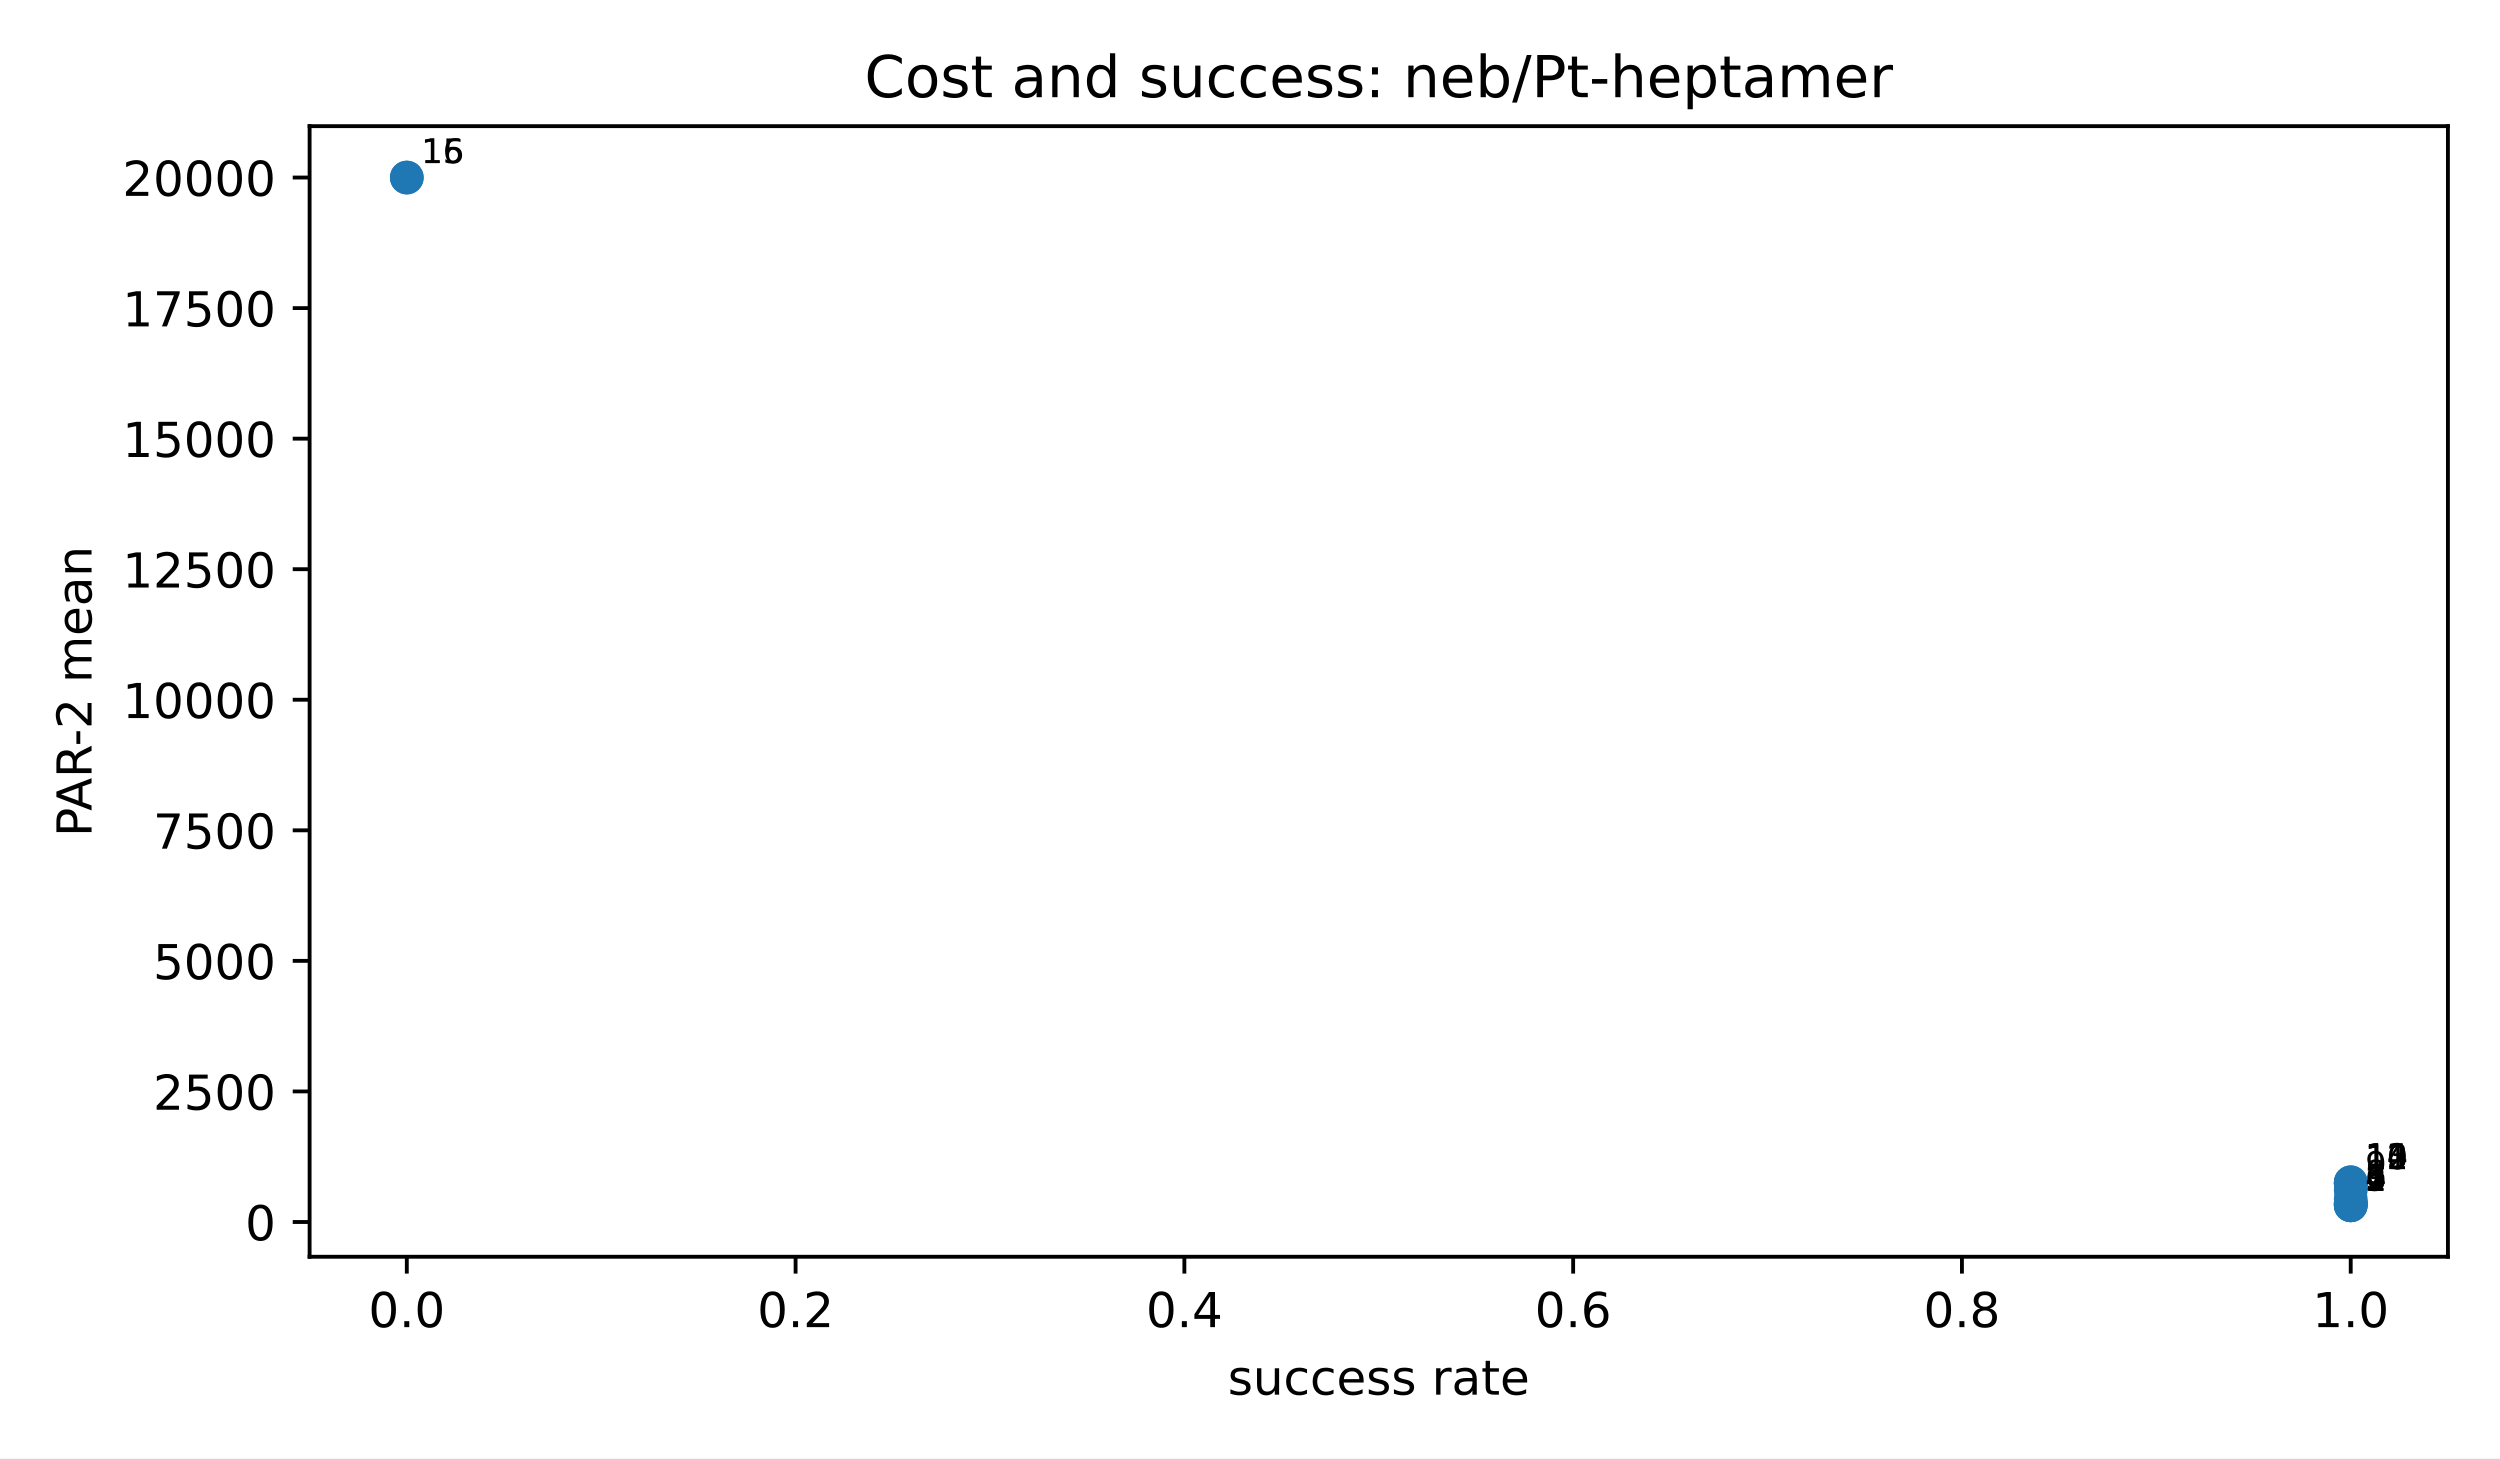
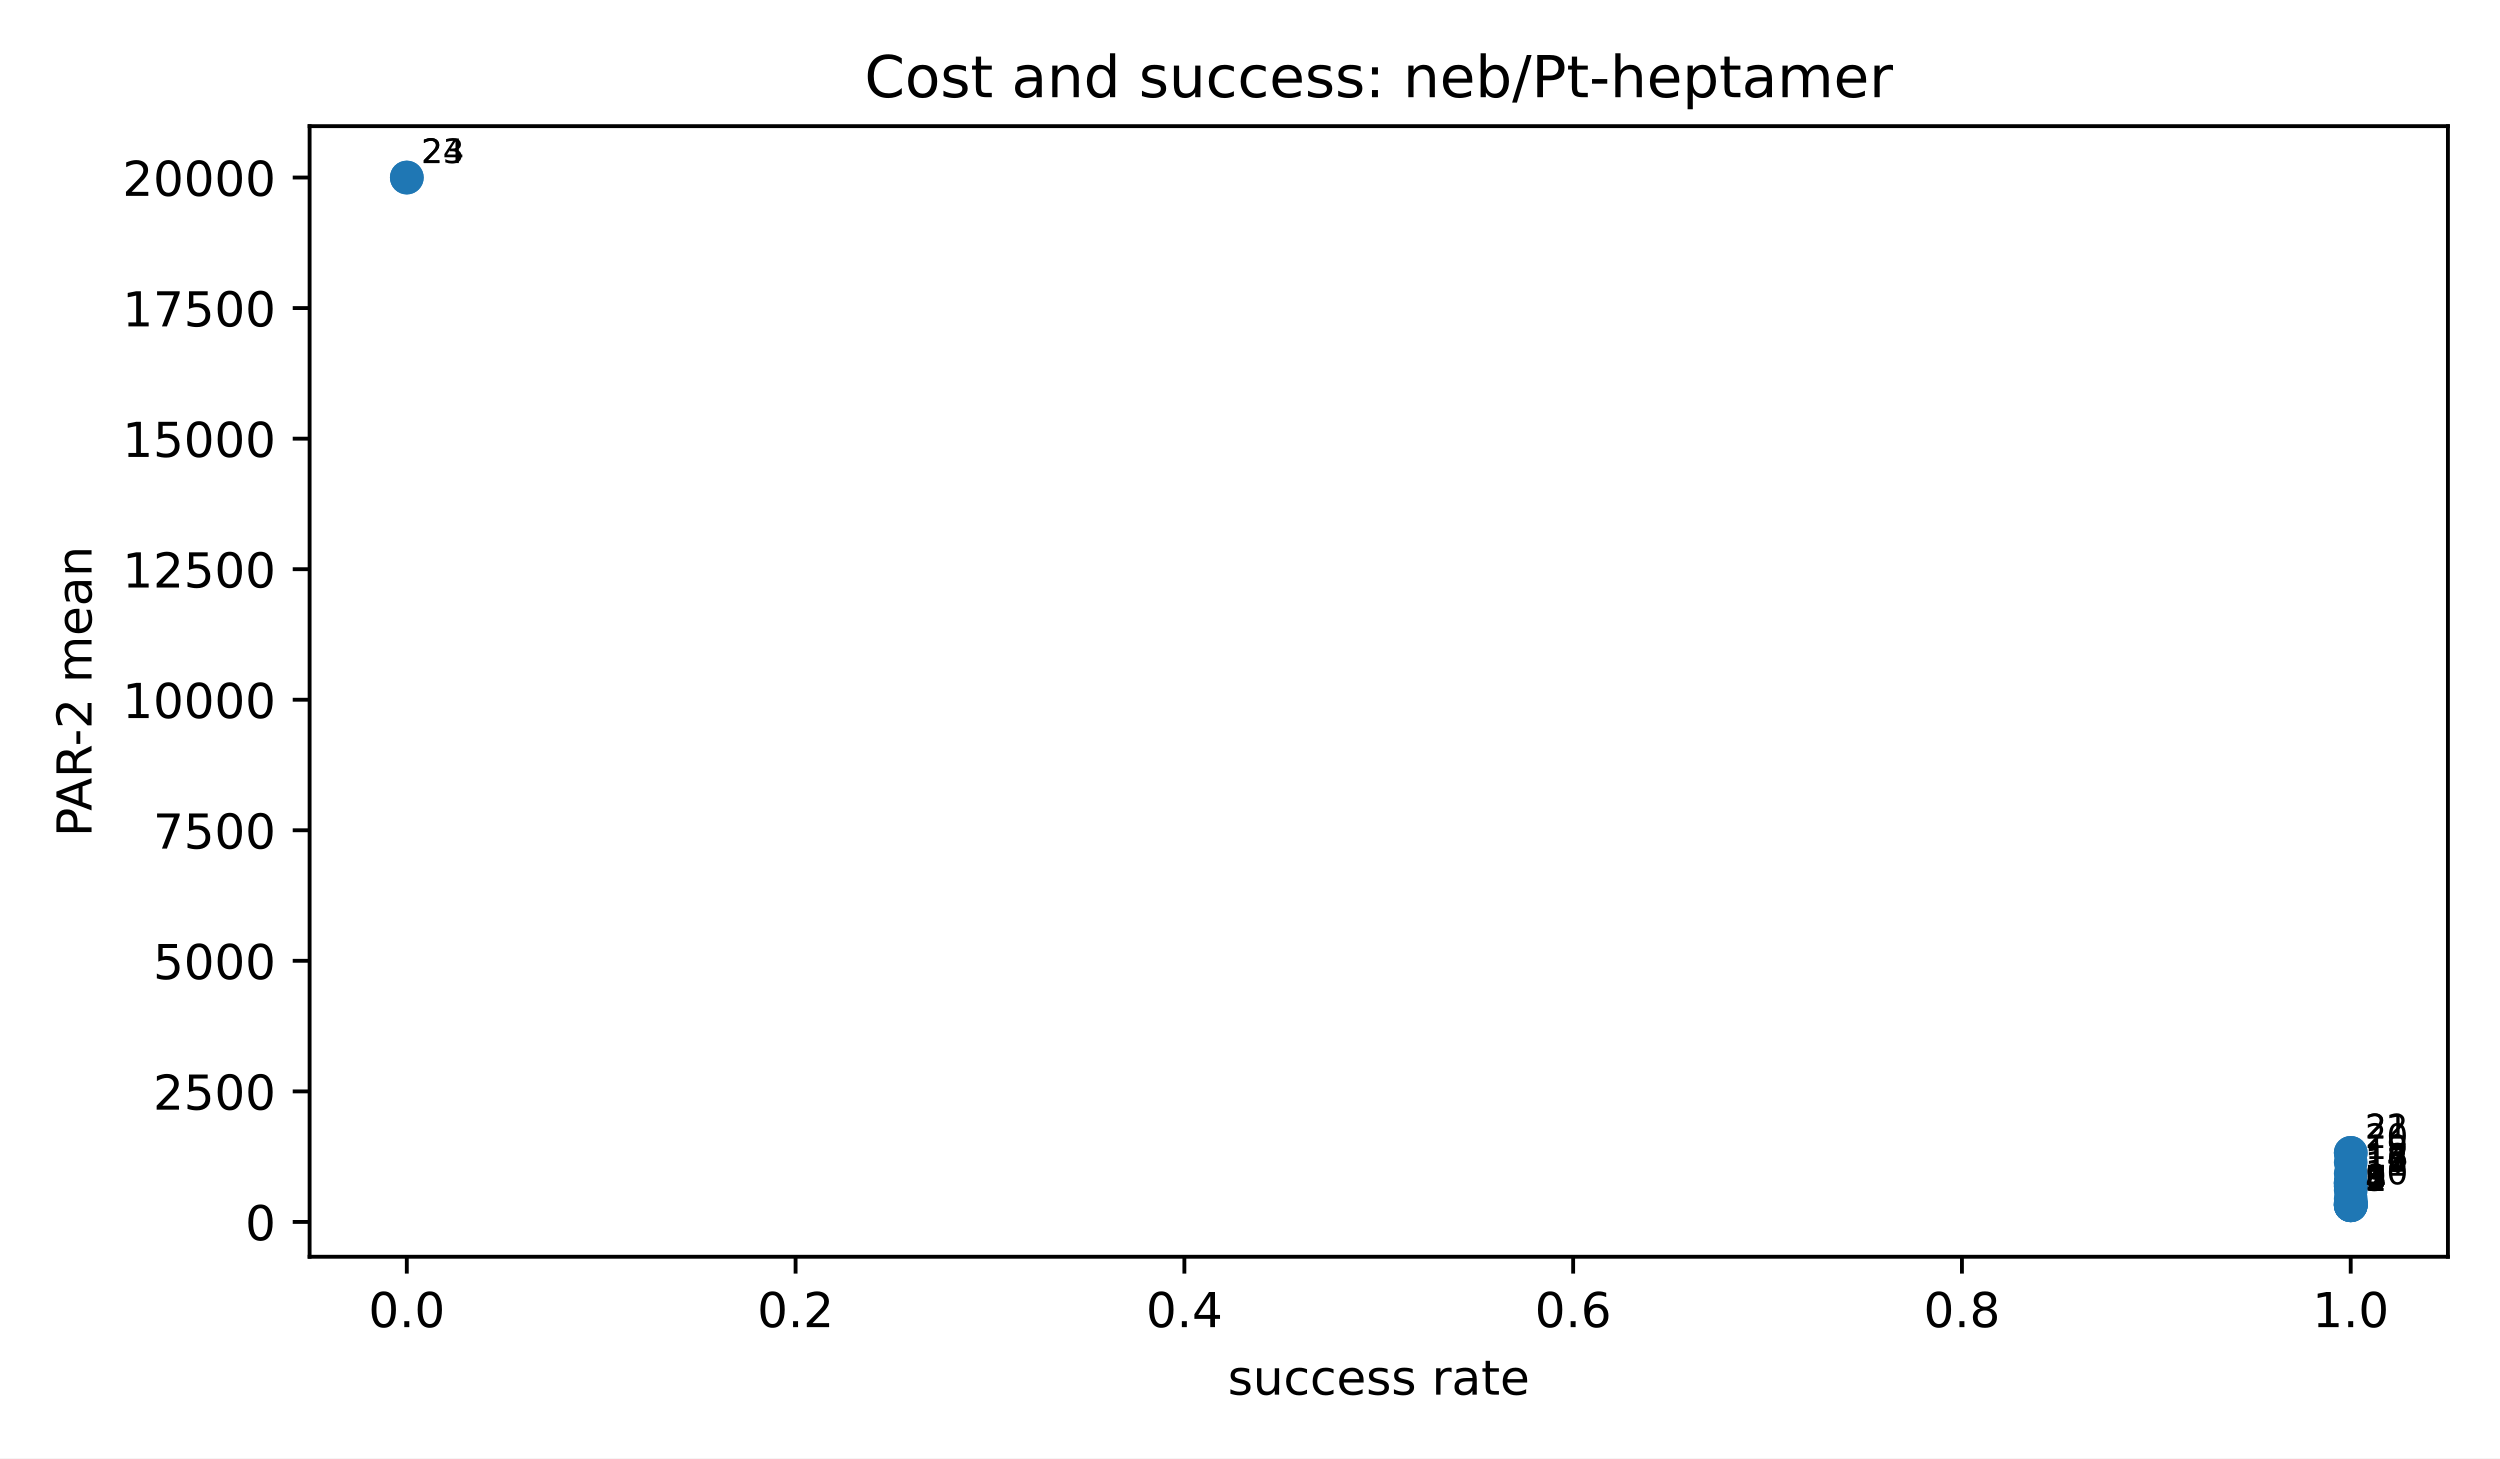
<svg xmlns="http://www.w3.org/2000/svg" xmlns:xlink="http://www.w3.org/1999/xlink" width="518.4pt" height="302.4pt" viewBox="0 0 518.4 302.4" version="1.1">
  <defs>
    <style type="text/css">*{stroke-linejoin: round; stroke-linecap: butt}</style>
  </defs>
  <g id="figure_1">
    <g id="patch_1">
      <path d="M 0 302.4  L 518.4 302.4  L 518.4 0  L 0 0  z " style="fill: #ffffff" />
    </g>
    <g id="axes_1">
      <g id="patch_2">
        <path d="M 64.2 260.6  L 507.6 260.6  L 507.6 26.16  L 64.2 26.16  z " style="fill: #ffffff" />
      </g>
      <g id="PathCollection_1">
        <defs>
          <path id="mb7c84e1192" d="M 0 3  C 0.796 3 1.559 2.684 2.121 2.121  C 2.684 1.559 3 0.796 3 0  C 3 -0.796 2.684 -1.559 2.121 -2.121  C 1.559 -2.684 0.796 -3 0 -3  C -0.796 -3 -1.559 -2.684 -2.121 -2.121  C -2.684 -1.559 -3 -0.796 -3 0  C -3 0.796 -2.684 1.559 -2.121 2.121  C -1.559 2.684 -0.796 3 0 3  z " style="stroke: #1f77b4" />
        </defs>
        <g clip-path="url(#p3300185fd4)">
          <use xlink:href="#mb7c84e1192" x="487.445" y="249.944" style="fill: #1f77b4; stroke: #1f77b4" />
-           <use xlink:href="#mb7c84e1192" x="487.445" y="249.937" style="fill: #1f77b4; stroke: #1f77b4" />
          <use xlink:href="#mb7c84e1192" x="487.445" y="249.93" style="fill: #1f77b4; stroke: #1f77b4" />
-           <use xlink:href="#mb7c84e1192" x="487.445" y="249.744" style="fill: #1f77b4; stroke: #1f77b4" />
-           <use xlink:href="#mb7c84e1192" x="487.445" y="249.649" style="fill: #1f77b4; stroke: #1f77b4" />
-           <use xlink:href="#mb7c84e1192" x="487.445" y="249.522" style="fill: #1f77b4; stroke: #1f77b4" />
-           <use xlink:href="#mb7c84e1192" x="487.445" y="249.377" style="fill: #1f77b4; stroke: #1f77b4" />
-           <use xlink:href="#mb7c84e1192" x="487.445" y="248.598" style="fill: #1f77b4; stroke: #1f77b4" />
-           <use xlink:href="#mb7c84e1192" x="487.445" y="246.818" style="fill: #1f77b4; stroke: #1f77b4" />
-           <use xlink:href="#mb7c84e1192" x="487.445" y="245.459" style="fill: #1f77b4; stroke: #1f77b4" />
-           <use xlink:href="#mb7c84e1192" x="487.445" y="245.426" style="fill: #1f77b4; stroke: #1f77b4" />
-           <use xlink:href="#mb7c84e1192" x="487.445" y="245.412" style="fill: #1f77b4; stroke: #1f77b4" />
-           <use xlink:href="#mb7c84e1192" x="487.445" y="245.164" style="fill: #1f77b4; stroke: #1f77b4" />
-           <use xlink:href="#mb7c84e1192" x="487.445" y="245.152" style="fill: #1f77b4; stroke: #1f77b4" />
+           <use xlink:href="#mb7c84e1192" x="487.445" y="249.924" style="fill: #1f77b4; stroke: #1f77b4" />
+           <use xlink:href="#mb7c84e1192" x="487.445" y="249.917" style="fill: #1f77b4; stroke: #1f77b4" />
+           <use xlink:href="#mb7c84e1192" x="487.445" y="249.764" style="fill: #1f77b4; stroke: #1f77b4" />
+           <use xlink:href="#mb7c84e1192" x="487.445" y="249.73" style="fill: #1f77b4; stroke: #1f77b4" />
+           <use xlink:href="#mb7c84e1192" x="487.445" y="249.635" style="fill: #1f77b4; stroke: #1f77b4" />
+           <use xlink:href="#mb7c84e1192" x="487.445" y="249.509" style="fill: #1f77b4; stroke: #1f77b4" />
+           <use xlink:href="#mb7c84e1192" x="487.445" y="249.364" style="fill: #1f77b4; stroke: #1f77b4" />
+           <use xlink:href="#mb7c84e1192" x="487.445" y="248.584" style="fill: #1f77b4; stroke: #1f77b4" />
+           <use xlink:href="#mb7c84e1192" x="487.445" y="246.805" style="fill: #1f77b4; stroke: #1f77b4" />
+           <use xlink:href="#mb7c84e1192" x="487.445" y="245.966" style="fill: #1f77b4; stroke: #1f77b4" />
+           <use xlink:href="#mb7c84e1192" x="487.445" y="245.966" style="fill: #1f77b4; stroke: #1f77b4" />
+           <use xlink:href="#mb7c84e1192" x="487.445" y="245.446" style="fill: #1f77b4; stroke: #1f77b4" />
+           <use xlink:href="#mb7c84e1192" x="487.445" y="245.413" style="fill: #1f77b4; stroke: #1f77b4" />
+           <use xlink:href="#mb7c84e1192" x="487.445" y="245.399" style="fill: #1f77b4; stroke: #1f77b4" />
+           <use xlink:href="#mb7c84e1192" x="487.445" y="245.151" style="fill: #1f77b4; stroke: #1f77b4" />
+           <use xlink:href="#mb7c84e1192" x="487.445" y="245.139" style="fill: #1f77b4; stroke: #1f77b4" />
+           <use xlink:href="#mb7c84e1192" x="487.445" y="243.327" style="fill: #1f77b4; stroke: #1f77b4" />
+           <use xlink:href="#mb7c84e1192" x="487.445" y="241.048" style="fill: #1f77b4; stroke: #1f77b4" />
+           <use xlink:href="#mb7c84e1192" x="487.445" y="239.056" style="fill: #1f77b4; stroke: #1f77b4" />
+           <use xlink:href="#mb7c84e1192" x="487.445" y="239.056" style="fill: #1f77b4; stroke: #1f77b4" />
          <use xlink:href="#mb7c84e1192" x="84.355" y="36.816" style="fill: #1f77b4; stroke: #1f77b4" />
          <use xlink:href="#mb7c84e1192" x="84.355" y="36.816" style="fill: #1f77b4; stroke: #1f77b4" />
        </g>
      </g>
      <g id="matplotlib.axis_1">
        <g id="xtick_1">
          <g id="line2d_1">
            <defs>
              <path id="m8ea4d47d77" d="M 0 0  L 0 3.5  " style="stroke: #000000; stroke-width: 0.8" />
            </defs>
            <g>
              <use xlink:href="#m8ea4d47d77" x="84.355" y="260.6" style="stroke: #000000; stroke-width: 0.8" />
            </g>
          </g>
          <g id="text_1">
            <g transform="translate(76.40298 275.1977) scale(0.1 -0.1)">
              <defs>
                <path id="DejaVuSans-13" d="M 2034 4250  Q 1547 4250 1301 3770  Q 1056 3291 1056 2328  Q 1056 1369 1301 889  Q 1547 409 2034 409  Q 2525 409 2770 889  Q 3016 1369 3016 2328  Q 3016 3291 2770 3770  Q 2525 4250 2034 4250  z M 2034 4750  Q 2819 4750 3233 4129  Q 3647 3509 3647 2328  Q 3647 1150 3233 529  Q 2819 -91 2034 -91  Q 1250 -91 836 529  Q 422 1150 422 2328  Q 422 3509 836 4129  Q 1250 4750 2034 4750  z " transform="scale(0.015625)" />
                <path id="DejaVuSans-11" d="M 684 794  L 1344 794  L 1344 0  L 684 0  L 684 794  z " transform="scale(0.015625)" />
              </defs>
              <use xlink:href="#DejaVuSans-13" />
              <use xlink:href="#DejaVuSans-11" transform="translate(63.625 0)" />
              <use xlink:href="#DejaVuSans-13" transform="translate(95.40625 0)" />
            </g>
          </g>
        </g>
        <g id="xtick_2">
          <g id="line2d_2">
            <g>
              <use xlink:href="#m8ea4d47d77" x="164.973" y="260.6" style="stroke: #000000; stroke-width: 0.8" />
            </g>
          </g>
          <g id="text_2">
            <g transform="translate(157.0212 275.1977) scale(0.1 -0.1)">
              <defs>
                <path id="DejaVuSans-15" d="M 1228 531  L 3431 531  L 3431 0  L 469 0  L 469 531  Q 828 903 1448 1529  Q 2069 2156 2228 2338  Q 2531 2678 2651 2914  Q 2772 3150 2772 3378  Q 2772 3750 2511 3984  Q 2250 4219 1831 4219  Q 1534 4219 1204 4116  Q 875 4013 500 3803  L 500 4441  Q 881 4594 1212 4672  Q 1544 4750 1819 4750  Q 2544 4750 2975 4387  Q 3406 4025 3406 3419  Q 3406 3131 3298 2873  Q 3191 2616 2906 2266  Q 2828 2175 2409 1742  Q 1991 1309 1228 531  z " transform="scale(0.015625)" />
              </defs>
              <use xlink:href="#DejaVuSans-13" />
              <use xlink:href="#DejaVuSans-11" transform="translate(63.625 0)" />
              <use xlink:href="#DejaVuSans-15" transform="translate(95.40625 0)" />
            </g>
          </g>
        </g>
        <g id="xtick_3">
          <g id="line2d_3">
            <g>
              <use xlink:href="#m8ea4d47d77" x="245.591" y="260.6" style="stroke: #000000; stroke-width: 0.8" />
            </g>
          </g>
          <g id="text_3">
            <g transform="translate(237.6393 275.1977) scale(0.1 -0.1)">
              <defs>
                <path id="DejaVuSans-17" d="M 2419 4116  L 825 1625  L 2419 1625  L 2419 4116  z M 2253 4666  L 3047 4666  L 3047 1625  L 3713 1625  L 3713 1100  L 3047 1100  L 3047 0  L 2419 0  L 2419 1100  L 313 1100  L 313 1709  L 2253 4666  z " transform="scale(0.015625)" />
              </defs>
              <use xlink:href="#DejaVuSans-13" />
              <use xlink:href="#DejaVuSans-11" transform="translate(63.625 0)" />
              <use xlink:href="#DejaVuSans-17" transform="translate(95.40625 0)" />
            </g>
          </g>
        </g>
        <g id="xtick_4">
          <g id="line2d_4">
            <g>
              <use xlink:href="#m8ea4d47d77" x="326.209" y="260.6" style="stroke: #000000; stroke-width: 0.8" />
            </g>
          </g>
          <g id="text_4">
            <g transform="translate(318.2575 275.1977) scale(0.1 -0.1)">
              <defs>
                <path id="DejaVuSans-19" d="M 2113 2584  Q 1688 2584 1439 2293  Q 1191 2003 1191 1497  Q 1191 994 1439 701  Q 1688 409 2113 409  Q 2538 409 2786 701  Q 3034 994 3034 1497  Q 3034 2003 2786 2293  Q 2538 2584 2113 2584  z M 3366 4563  L 3366 3988  Q 3128 4100 2886 4159  Q 2644 4219 2406 4219  Q 1781 4219 1451 3797  Q 1122 3375 1075 2522  Q 1259 2794 1537 2939  Q 1816 3084 2150 3084  Q 2853 3084 3261 2657  Q 3669 2231 3669 1497  Q 3669 778 3244 343  Q 2819 -91 2113 -91  Q 1303 -91 875 529  Q 447 1150 447 2328  Q 447 3434 972 4092  Q 1497 4750 2381 4750  Q 2619 4750 2861 4703  Q 3103 4656 3366 4563  z " transform="scale(0.015625)" />
              </defs>
              <use xlink:href="#DejaVuSans-13" />
              <use xlink:href="#DejaVuSans-11" transform="translate(63.625 0)" />
              <use xlink:href="#DejaVuSans-19" transform="translate(95.40625 0)" />
            </g>
          </g>
        </g>
        <g id="xtick_5">
          <g id="line2d_5">
            <g>
              <use xlink:href="#m8ea4d47d77" x="406.827" y="260.6" style="stroke: #000000; stroke-width: 0.8" />
            </g>
          </g>
          <g id="text_5">
            <g transform="translate(398.8757 275.1977) scale(0.1 -0.1)">
              <defs>
                <path id="DejaVuSans-1b" d="M 2034 2216  Q 1584 2216 1326 1975  Q 1069 1734 1069 1313  Q 1069 891 1326 650  Q 1584 409 2034 409  Q 2484 409 2743 651  Q 3003 894 3003 1313  Q 3003 1734 2745 1975  Q 2488 2216 2034 2216  z M 1403 2484  Q 997 2584 770 2862  Q 544 3141 544 3541  Q 544 4100 942 4425  Q 1341 4750 2034 4750  Q 2731 4750 3128 4425  Q 3525 4100 3525 3541  Q 3525 3141 3298 2862  Q 3072 2584 2669 2484  Q 3125 2378 3379 2068  Q 3634 1759 3634 1313  Q 3634 634 3220 271  Q 2806 -91 2034 -91  Q 1263 -91 848 271  Q 434 634 434 1313  Q 434 1759 690 2068  Q 947 2378 1403 2484  z M 1172 3481  Q 1172 3119 1398 2916  Q 1625 2713 2034 2713  Q 2441 2713 2670 2916  Q 2900 3119 2900 3481  Q 2900 3844 2670 4047  Q 2441 4250 2034 4250  Q 1625 4250 1398 4047  Q 1172 3844 1172 3481  z " transform="scale(0.015625)" />
              </defs>
              <use xlink:href="#DejaVuSans-13" />
              <use xlink:href="#DejaVuSans-11" transform="translate(63.625 0)" />
              <use xlink:href="#DejaVuSans-1b" transform="translate(95.40625 0)" />
            </g>
          </g>
        </g>
        <g id="xtick_6">
          <g id="line2d_6">
            <g>
              <use xlink:href="#m8ea4d47d77" x="487.445" y="260.6" style="stroke: #000000; stroke-width: 0.8" />
            </g>
          </g>
          <g id="text_6">
            <g transform="translate(479.4939 275.1977) scale(0.1 -0.1)">
              <defs>
                <path id="DejaVuSans-14" d="M 794 531  L 1825 531  L 1825 4091  L 703 3866  L 703 4441  L 1819 4666  L 2450 4666  L 2450 531  L 3481 531  L 3481 0  L 794 0  L 794 531  z " transform="scale(0.015625)" />
              </defs>
              <use xlink:href="#DejaVuSans-14" />
              <use xlink:href="#DejaVuSans-11" transform="translate(63.625 0)" />
              <use xlink:href="#DejaVuSans-13" transform="translate(95.40625 0)" />
            </g>
          </g>
        </g>
        <g id="text_7">
          <g transform="translate(254.5969 289.1977) scale(0.1 -0.1)">
            <defs>
              <path id="DejaVuSans-56" d="M 2834 3397  L 2834 2853  Q 2591 2978 2328 3040  Q 2066 3103 1784 3103  Q 1356 3103 1142 2972  Q 928 2841 928 2578  Q 928 2378 1081 2264  Q 1234 2150 1697 2047  L 1894 2003  Q 2506 1872 2764 1633  Q 3022 1394 3022 966  Q 3022 478 2636 193  Q 2250 -91 1575 -91  Q 1294 -91 989 -36  Q 684 19 347 128  L 347 722  Q 666 556 975 473  Q 1284 391 1588 391  Q 1994 391 2212 530  Q 2431 669 2431 922  Q 2431 1156 2273 1281  Q 2116 1406 1581 1522  L 1381 1569  Q 847 1681 609 1914  Q 372 2147 372 2553  Q 372 3047 722 3315  Q 1072 3584 1716 3584  Q 2034 3584 2315 3537  Q 2597 3491 2834 3397  z " transform="scale(0.015625)" />
              <path id="DejaVuSans-58" d="M 544 1381  L 544 3500  L 1119 3500  L 1119 1403  Q 1119 906 1312 657  Q 1506 409 1894 409  Q 2359 409 2629 706  Q 2900 1003 2900 1516  L 2900 3500  L 3475 3500  L 3475 0  L 2900 0  L 2900 538  Q 2691 219 2414 64  Q 2138 -91 1772 -91  Q 1169 -91 856 284  Q 544 659 544 1381  z M 1991 3584  L 1991 3584  z " transform="scale(0.015625)" />
              <path id="DejaVuSans-46" d="M 3122 3366  L 3122 2828  Q 2878 2963 2633 3030  Q 2388 3097 2138 3097  Q 1578 3097 1268 2742  Q 959 2388 959 1747  Q 959 1106 1268 751  Q 1578 397 2138 397  Q 2388 397 2633 464  Q 2878 531 3122 666  L 3122 134  Q 2881 22 2623 -34  Q 2366 -91 2075 -91  Q 1284 -91 818 406  Q 353 903 353 1747  Q 353 2603 823 3093  Q 1294 3584 2113 3584  Q 2378 3584 2631 3529  Q 2884 3475 3122 3366  z " transform="scale(0.015625)" />
              <path id="DejaVuSans-48" d="M 3597 1894  L 3597 1613  L 953 1613  Q 991 1019 1311 708  Q 1631 397 2203 397  Q 2534 397 2845 478  Q 3156 559 3463 722  L 3463 178  Q 3153 47 2828 -22  Q 2503 -91 2169 -91  Q 1331 -91 842 396  Q 353 884 353 1716  Q 353 2575 817 3079  Q 1281 3584 2069 3584  Q 2775 3584 3186 3129  Q 3597 2675 3597 1894  z M 3022 2063  Q 3016 2534 2758 2815  Q 2500 3097 2075 3097  Q 1594 3097 1305 2825  Q 1016 2553 972 2059  L 3022 2063  z " transform="scale(0.015625)" />
              <path id="DejaVuSans-3" transform="scale(0.015625)" />
              <path id="DejaVuSans-55" d="M 2631 2963  Q 2534 3019 2420 3045  Q 2306 3072 2169 3072  Q 1681 3072 1420 2755  Q 1159 2438 1159 1844  L 1159 0  L 581 0  L 581 3500  L 1159 3500  L 1159 2956  Q 1341 3275 1631 3429  Q 1922 3584 2338 3584  Q 2397 3584 2469 3576  Q 2541 3569 2628 3553  L 2631 2963  z " transform="scale(0.015625)" />
              <path id="DejaVuSans-44" d="M 2194 1759  Q 1497 1759 1228 1600  Q 959 1441 959 1056  Q 959 750 1161 570  Q 1363 391 1709 391  Q 2188 391 2477 730  Q 2766 1069 2766 1631  L 2766 1759  L 2194 1759  z M 3341 1997  L 3341 0  L 2766 0  L 2766 531  Q 2569 213 2275 61  Q 1981 -91 1556 -91  Q 1019 -91 701 211  Q 384 513 384 1019  Q 384 1609 779 1909  Q 1175 2209 1959 2209  L 2766 2209  L 2766 2266  Q 2766 2663 2505 2880  Q 2244 3097 1772 3097  Q 1472 3097 1187 3025  Q 903 2953 641 2809  L 641 3341  Q 956 3463 1253 3523  Q 1550 3584 1831 3584  Q 2591 3584 2966 3190  Q 3341 2797 3341 1997  z " transform="scale(0.015625)" />
              <path id="DejaVuSans-57" d="M 1172 4494  L 1172 3500  L 2356 3500  L 2356 3053  L 1172 3053  L 1172 1153  Q 1172 725 1289 603  Q 1406 481 1766 481  L 2356 481  L 2356 0  L 1766 0  Q 1100 0 847 248  Q 594 497 594 1153  L 594 3053  L 172 3053  L 172 3500  L 594 3500  L 594 4494  L 1172 4494  z " transform="scale(0.015625)" />
            </defs>
            <use xlink:href="#DejaVuSans-56" />
            <use xlink:href="#DejaVuSans-58" transform="translate(52.09375 0)" />
            <use xlink:href="#DejaVuSans-46" transform="translate(115.4688 0)" />
            <use xlink:href="#DejaVuSans-46" transform="translate(170.4531 0)" />
            <use xlink:href="#DejaVuSans-48" transform="translate(225.4375 0)" />
            <use xlink:href="#DejaVuSans-56" transform="translate(286.9688 0)" />
            <use xlink:href="#DejaVuSans-56" transform="translate(339.0625 0)" />
            <use xlink:href="#DejaVuSans-3" transform="translate(391.1562 0)" />
            <use xlink:href="#DejaVuSans-55" transform="translate(422.9375 0)" />
            <use xlink:href="#DejaVuSans-44" transform="translate(464.0469 0)" />
            <use xlink:href="#DejaVuSans-57" transform="translate(525.3281 0)" />
            <use xlink:href="#DejaVuSans-48" transform="translate(564.5312 0)" />
          </g>
        </g>
      </g>
      <g id="matplotlib.axis_2">
        <g id="ytick_1">
          <g id="line2d_7">
            <defs>
              <path id="md659df78fa" d="M 0 0  L -3.5 0  " style="stroke: #000000; stroke-width: 0.8" />
            </defs>
            <g>
-               <use xlink:href="#md659df78fa" x="64.2" y="253.39" style="stroke: #000000; stroke-width: 0.8" />
+               <use xlink:href="#md659df78fa" x="64.2" y="253.377" style="stroke: #000000; stroke-width: 0.8" />
            </g>
          </g>
          <g id="text_8">
-             <g transform="translate(50.8375 257.1893) scale(0.1 -0.1)">
+             <g transform="translate(50.8375 257.1758) scale(0.1 -0.1)">
              <use xlink:href="#DejaVuSans-13" />
            </g>
          </g>
        </g>
        <g id="ytick_2">
          <g id="line2d_8">
            <g>
-               <use xlink:href="#md659df78fa" x="64.2" y="226.319" style="stroke: #000000; stroke-width: 0.8" />
+               <use xlink:href="#md659df78fa" x="64.2" y="226.307" style="stroke: #000000; stroke-width: 0.8" />
            </g>
          </g>
          <g id="text_9">
-             <g transform="translate(31.75 230.1176) scale(0.1 -0.1)">
+             <g transform="translate(31.75 230.1057) scale(0.1 -0.1)">
              <defs>
                <path id="DejaVuSans-18" d="M 691 4666  L 3169 4666  L 3169 4134  L 1269 4134  L 1269 2991  Q 1406 3038 1543 3061  Q 1681 3084 1819 3084  Q 2600 3084 3056 2656  Q 3513 2228 3513 1497  Q 3513 744 3044 326  Q 2575 -91 1722 -91  Q 1428 -91 1123 -41  Q 819 9 494 109  L 494 744  Q 775 591 1075 516  Q 1375 441 1709 441  Q 2250 441 2565 725  Q 2881 1009 2881 1497  Q 2881 1984 2565 2268  Q 2250 2553 1709 2553  Q 1456 2553 1204 2497  Q 953 2441 691 2322  L 691 4666  z " transform="scale(0.015625)" />
              </defs>
              <use xlink:href="#DejaVuSans-15" />
              <use xlink:href="#DejaVuSans-18" transform="translate(63.625 0)" />
              <use xlink:href="#DejaVuSans-13" transform="translate(127.25 0)" />
              <use xlink:href="#DejaVuSans-13" transform="translate(190.875 0)" />
            </g>
          </g>
        </g>
        <g id="ytick_3">
          <g id="line2d_9">
            <g>
-               <use xlink:href="#md659df78fa" x="64.2" y="199.247" style="stroke: #000000; stroke-width: 0.8" />
+               <use xlink:href="#md659df78fa" x="64.2" y="199.237" style="stroke: #000000; stroke-width: 0.8" />
            </g>
          </g>
          <g id="text_10">
-             <g transform="translate(31.75 203.0458) scale(0.1 -0.1)">
+             <g transform="translate(31.75 203.0356) scale(0.1 -0.1)">
              <use xlink:href="#DejaVuSans-18" />
              <use xlink:href="#DejaVuSans-13" transform="translate(63.625 0)" />
              <use xlink:href="#DejaVuSans-13" transform="translate(127.25 0)" />
              <use xlink:href="#DejaVuSans-13" transform="translate(190.875 0)" />
            </g>
          </g>
        </g>
        <g id="ytick_4">
          <g id="line2d_10">
            <g>
-               <use xlink:href="#md659df78fa" x="64.2" y="172.175" style="stroke: #000000; stroke-width: 0.8" />
+               <use xlink:href="#md659df78fa" x="64.2" y="172.167" style="stroke: #000000; stroke-width: 0.8" />
            </g>
          </g>
          <g id="text_11">
-             <g transform="translate(31.75 175.974) scale(0.1 -0.1)">
+             <g transform="translate(31.75 175.9656) scale(0.1 -0.1)">
              <defs>
                <path id="DejaVuSans-1a" d="M 525 4666  L 3525 4666  L 3525 4397  L 1831 0  L 1172 0  L 2766 4134  L 525 4134  L 525 4666  z " transform="scale(0.015625)" />
              </defs>
              <use xlink:href="#DejaVuSans-1a" />
              <use xlink:href="#DejaVuSans-18" transform="translate(63.625 0)" />
              <use xlink:href="#DejaVuSans-13" transform="translate(127.25 0)" />
              <use xlink:href="#DejaVuSans-13" transform="translate(190.875 0)" />
            </g>
          </g>
        </g>
        <g id="ytick_5">
          <g id="line2d_11">
            <g>
-               <use xlink:href="#md659df78fa" x="64.2" y="145.103" style="stroke: #000000; stroke-width: 0.8" />
+               <use xlink:href="#md659df78fa" x="64.2" y="145.097" style="stroke: #000000; stroke-width: 0.8" />
            </g>
          </g>
          <g id="text_12">
-             <g transform="translate(25.3875 148.9023) scale(0.1 -0.1)">
+             <g transform="translate(25.3875 148.8955) scale(0.1 -0.1)">
              <use xlink:href="#DejaVuSans-14" />
              <use xlink:href="#DejaVuSans-13" transform="translate(63.625 0)" />
              <use xlink:href="#DejaVuSans-13" transform="translate(127.25 0)" />
              <use xlink:href="#DejaVuSans-13" transform="translate(190.875 0)" />
              <use xlink:href="#DejaVuSans-13" transform="translate(254.5 0)" />
            </g>
          </g>
        </g>
        <g id="ytick_6">
          <g id="line2d_12">
            <g>
-               <use xlink:href="#md659df78fa" x="64.2" y="118.032" style="stroke: #000000; stroke-width: 0.8" />
+               <use xlink:href="#md659df78fa" x="64.2" y="118.027" style="stroke: #000000; stroke-width: 0.8" />
            </g>
          </g>
          <g id="text_13">
-             <g transform="translate(25.3875 121.8305) scale(0.1 -0.1)">
+             <g transform="translate(25.3875 121.8254) scale(0.1 -0.1)">
              <use xlink:href="#DejaVuSans-14" />
              <use xlink:href="#DejaVuSans-15" transform="translate(63.625 0)" />
              <use xlink:href="#DejaVuSans-18" transform="translate(127.25 0)" />
              <use xlink:href="#DejaVuSans-13" transform="translate(190.875 0)" />
              <use xlink:href="#DejaVuSans-13" transform="translate(254.5 0)" />
            </g>
          </g>
        </g>
        <g id="ytick_7">
          <g id="line2d_13">
            <g>
-               <use xlink:href="#md659df78fa" x="64.2" y="90.96" style="stroke: #000000; stroke-width: 0.8" />
+               <use xlink:href="#md659df78fa" x="64.2" y="90.957" style="stroke: #000000; stroke-width: 0.8" />
            </g>
          </g>
          <g id="text_14">
-             <g transform="translate(25.3875 94.75872) scale(0.1 -0.1)">
+             <g transform="translate(25.3875 94.75534) scale(0.1 -0.1)">
              <use xlink:href="#DejaVuSans-14" />
              <use xlink:href="#DejaVuSans-18" transform="translate(63.625 0)" />
              <use xlink:href="#DejaVuSans-13" transform="translate(127.25 0)" />
              <use xlink:href="#DejaVuSans-13" transform="translate(190.875 0)" />
              <use xlink:href="#DejaVuSans-13" transform="translate(254.5 0)" />
            </g>
          </g>
        </g>
        <g id="ytick_8">
          <g id="line2d_14">
            <g>
-               <use xlink:href="#md659df78fa" x="64.2" y="63.888" style="stroke: #000000; stroke-width: 0.8" />
+               <use xlink:href="#md659df78fa" x="64.2" y="63.886" style="stroke: #000000; stroke-width: 0.8" />
            </g>
          </g>
          <g id="text_15">
-             <g transform="translate(25.3875 67.68696) scale(0.1 -0.1)">
+             <g transform="translate(25.3875 67.68527) scale(0.1 -0.1)">
              <use xlink:href="#DejaVuSans-14" />
              <use xlink:href="#DejaVuSans-1a" transform="translate(63.625 0)" />
              <use xlink:href="#DejaVuSans-18" transform="translate(127.25 0)" />
              <use xlink:href="#DejaVuSans-13" transform="translate(190.875 0)" />
              <use xlink:href="#DejaVuSans-13" transform="translate(254.5 0)" />
            </g>
          </g>
        </g>
        <g id="ytick_9">
          <g id="line2d_15">
            <g>
              <use xlink:href="#md659df78fa" x="64.2" y="36.816" style="stroke: #000000; stroke-width: 0.8" />
            </g>
          </g>
          <g id="text_16">
            <g transform="translate(25.3875 40.61519) scale(0.1 -0.1)">
              <use xlink:href="#DejaVuSans-15" />
              <use xlink:href="#DejaVuSans-13" transform="translate(63.625 0)" />
              <use xlink:href="#DejaVuSans-13" transform="translate(127.25 0)" />
              <use xlink:href="#DejaVuSans-13" transform="translate(190.875 0)" />
              <use xlink:href="#DejaVuSans-13" transform="translate(254.5 0)" />
            </g>
          </g>
        </g>
        <g id="text_17">
          <g transform="translate(18.98516 173.5214) rotate(-90) scale(0.1 -0.1)">
            <defs>
              <path id="DejaVuSans-33" d="M 1259 4147  L 1259 2394  L 2053 2394  Q 2494 2394 2734 2622  Q 2975 2850 2975 3272  Q 2975 3691 2734 3919  Q 2494 4147 2053 4147  L 1259 4147  z M 628 4666  L 2053 4666  Q 2838 4666 3239 4311  Q 3641 3956 3641 3272  Q 3641 2581 3239 2228  Q 2838 1875 2053 1875  L 1259 1875  L 1259 0  L 628 0  L 628 4666  z " transform="scale(0.015625)" />
              <path id="DejaVuSans-24" d="M 2188 4044  L 1331 1722  L 3047 1722  L 2188 4044  z M 1831 4666  L 2547 4666  L 4325 0  L 3669 0  L 3244 1197  L 1141 1197  L 716 0  L 50 0  L 1831 4666  z " transform="scale(0.015625)" />
              <path id="DejaVuSans-35" d="M 2841 2188  Q 3044 2119 3236 1894  Q 3428 1669 3622 1275  L 4263 0  L 3584 0  L 2988 1197  Q 2756 1666 2539 1819  Q 2322 1972 1947 1972  L 1259 1972  L 1259 0  L 628 0  L 628 4666  L 2053 4666  Q 2853 4666 3247 4331  Q 3641 3997 3641 3322  Q 3641 2881 3436 2590  Q 3231 2300 2841 2188  z M 1259 4147  L 1259 2491  L 2053 2491  Q 2509 2491 2742 2702  Q 2975 2913 2975 3322  Q 2975 3731 2742 3939  Q 2509 4147 2053 4147  L 1259 4147  z " transform="scale(0.015625)" />
              <path id="DejaVuSans-10" d="M 313 2009  L 1997 2009  L 1997 1497  L 313 1497  L 313 2009  z " transform="scale(0.015625)" />
              <path id="DejaVuSans-50" d="M 3328 2828  Q 3544 3216 3844 3400  Q 4144 3584 4550 3584  Q 5097 3584 5394 3201  Q 5691 2819 5691 2113  L 5691 0  L 5113 0  L 5113 2094  Q 5113 2597 4934 2840  Q 4756 3084 4391 3084  Q 3944 3084 3684 2787  Q 3425 2491 3425 1978  L 3425 0  L 2847 0  L 2847 2094  Q 2847 2600 2669 2842  Q 2491 3084 2119 3084  Q 1678 3084 1418 2786  Q 1159 2488 1159 1978  L 1159 0  L 581 0  L 581 3500  L 1159 3500  L 1159 2956  Q 1356 3278 1631 3431  Q 1906 3584 2284 3584  Q 2666 3584 2933 3390  Q 3200 3197 3328 2828  z " transform="scale(0.015625)" />
              <path id="DejaVuSans-51" d="M 3513 2113  L 3513 0  L 2938 0  L 2938 2094  Q 2938 2591 2744 2837  Q 2550 3084 2163 3084  Q 1697 3084 1428 2787  Q 1159 2491 1159 1978  L 1159 0  L 581 0  L 581 3500  L 1159 3500  L 1159 2956  Q 1366 3272 1645 3428  Q 1925 3584 2291 3584  Q 2894 3584 3203 3211  Q 3513 2838 3513 2113  z " transform="scale(0.015625)" />
            </defs>
            <use xlink:href="#DejaVuSans-33" />
            <use xlink:href="#DejaVuSans-24" transform="translate(53.90625 0)" />
            <use xlink:href="#DejaVuSans-35" transform="translate(122.3125 0)" />
            <use xlink:href="#DejaVuSans-10" transform="translate(187.75 0)" />
            <use xlink:href="#DejaVuSans-15" transform="translate(223.8281 0)" />
            <use xlink:href="#DejaVuSans-3" transform="translate(287.4531 0)" />
            <use xlink:href="#DejaVuSans-50" transform="translate(319.2344 0)" />
            <use xlink:href="#DejaVuSans-48" transform="translate(416.6406 0)" />
            <use xlink:href="#DejaVuSans-44" transform="translate(478.1719 0)" />
            <use xlink:href="#DejaVuSans-51" transform="translate(539.4531 0)" />
          </g>
        </g>
      </g>
      <g id="patch_3">
        <path d="M 64.2 260.6  L 64.2 26.16  " style="fill: none; stroke: #000000; stroke-width: 0.8; stroke-linejoin: miter; stroke-linecap: square" />
      </g>
      <g id="patch_4">
        <path d="M 507.6 260.6  L 507.6 26.16  " style="fill: none; stroke: #000000; stroke-width: 0.8; stroke-linejoin: miter; stroke-linecap: square" />
      </g>
      <g id="patch_5">
        <path d="M 64.2 260.6  L 507.6 260.6  " style="fill: none; stroke: #000000; stroke-width: 0.8; stroke-linejoin: miter; stroke-linecap: square" />
      </g>
      <g id="patch_6">
        <path d="M 64.2 26.16  L 507.6 26.16  " style="fill: none; stroke: #000000; stroke-width: 0.8; stroke-linejoin: miter; stroke-linecap: square" />
      </g>
      <g id="text_18">
        <g transform="translate(490.4455 246.9436) scale(0.07 -0.07)">
          <use xlink:href="#DejaVuSans-14" />
        </g>
      </g>
      <g id="text_19">
-         <g transform="translate(490.4455 246.937) scale(0.07 -0.07)">
+         <g transform="translate(490.4455 246.9303) scale(0.07 -0.07)">
          <use xlink:href="#DejaVuSans-15" />
        </g>
      </g>
      <g id="text_20">
-         <g transform="translate(490.4455 246.9303) scale(0.07 -0.07)">
+         <g transform="translate(490.4455 246.9236) scale(0.07 -0.07)">
          <defs>
            <path id="DejaVuSans-16" d="M 2597 2516  Q 3050 2419 3304 2112  Q 3559 1806 3559 1356  Q 3559 666 3084 287  Q 2609 -91 1734 -91  Q 1441 -91 1130 -33  Q 819 25 488 141  L 488 750  Q 750 597 1062 519  Q 1375 441 1716 441  Q 2309 441 2620 675  Q 2931 909 2931 1356  Q 2931 1769 2642 2001  Q 2353 2234 1838 2234  L 1294 2234  L 1294 2753  L 1863 2753  Q 2328 2753 2575 2939  Q 2822 3125 2822 3475  Q 2822 3834 2567 4026  Q 2313 4219 1838 4219  Q 1578 4219 1281 4162  Q 984 4106 628 3988  L 628 4550  Q 988 4650 1302 4700  Q 1616 4750 1894 4750  Q 2613 4750 3031 4423  Q 3450 4097 3450 3541  Q 3450 3153 3228 2886  Q 3006 2619 2597 2516  z " transform="scale(0.015625)" />
          </defs>
          <use xlink:href="#DejaVuSans-16" />
        </g>
      </g>
      <g id="text_21">
-         <g transform="translate(490.4455 246.7437) scale(0.07 -0.07)">
+         <g transform="translate(490.4455 246.917) scale(0.07 -0.07)">
          <use xlink:href="#DejaVuSans-17" />
        </g>
      </g>
      <g id="text_22">
-         <g transform="translate(490.4455 246.6488) scale(0.07 -0.07)">
+         <g transform="translate(490.4455 246.7637) scale(0.07 -0.07)">
          <use xlink:href="#DejaVuSans-18" />
        </g>
      </g>
      <g id="text_23">
-         <g transform="translate(490.4455 246.5222) scale(0.07 -0.07)">
+         <g transform="translate(490.4455 246.7304) scale(0.07 -0.07)">
          <use xlink:href="#DejaVuSans-19" />
        </g>
      </g>
      <g id="text_24">
-         <g transform="translate(490.4455 246.3772) scale(0.07 -0.07)">
+         <g transform="translate(490.4455 246.6355) scale(0.07 -0.07)">
          <use xlink:href="#DejaVuSans-1a" />
        </g>
      </g>
      <g id="text_25">
-         <g transform="translate(490.4455 245.5975) scale(0.07 -0.07)">
+         <g transform="translate(490.4455 246.5088) scale(0.07 -0.07)">
          <use xlink:href="#DejaVuSans-1b" />
        </g>
      </g>
      <g id="text_26">
-         <g transform="translate(490.4455 243.8183) scale(0.07 -0.07)">
+         <g transform="translate(490.4455 246.3639) scale(0.07 -0.07)">
          <defs>
            <path id="DejaVuSans-1c" d="M 703 97  L 703 672  Q 941 559 1184 500  Q 1428 441 1663 441  Q 2288 441 2617 861  Q 2947 1281 2994 2138  Q 2813 1869 2534 1725  Q 2256 1581 1919 1581  Q 1219 1581 811 2004  Q 403 2428 403 3163  Q 403 3881 828 4315  Q 1253 4750 1959 4750  Q 2769 4750 3195 4129  Q 3622 3509 3622 2328  Q 3622 1225 3098 567  Q 2575 -91 1691 -91  Q 1453 -91 1209 -44  Q 966 3 703 97  z M 1959 2075  Q 2384 2075 2632 2365  Q 2881 2656 2881 3163  Q 2881 3666 2632 3958  Q 2384 4250 1959 4250  Q 1534 4250 1286 3958  Q 1038 3666 1038 3163  Q 1038 2656 1286 2365  Q 1534 2075 1959 2075  z " transform="scale(0.015625)" />
          </defs>
          <use xlink:href="#DejaVuSans-1c" />
        </g>
      </g>
      <g id="text_27">
-         <g transform="translate(490.4455 242.4589) scale(0.07 -0.07)">
+         <g transform="translate(490.4455 245.5843) scale(0.07 -0.07)">
          <use xlink:href="#DejaVuSans-14" />
          <use xlink:href="#DejaVuSans-13" transform="translate(63.625 0)" />
        </g>
      </g>
      <g id="text_28">
-         <g transform="translate(490.4455 242.4256) scale(0.07 -0.07)">
+         <g transform="translate(490.4455 243.8052) scale(0.07 -0.07)">
          <use xlink:href="#DejaVuSans-14" />
          <use xlink:href="#DejaVuSans-14" transform="translate(63.625 0)" />
        </g>
      </g>
      <g id="text_29">
-         <g transform="translate(490.4455 242.4122) scale(0.07 -0.07)">
+         <g transform="translate(490.4455 242.9656) scale(0.07 -0.07)">
          <use xlink:href="#DejaVuSans-14" />
          <use xlink:href="#DejaVuSans-15" transform="translate(63.625 0)" />
        </g>
      </g>
      <g id="text_30">
-         <g transform="translate(490.4455 242.164) scale(0.07 -0.07)">
+         <g transform="translate(490.4455 242.9656) scale(0.07 -0.07)">
          <use xlink:href="#DejaVuSans-14" />
          <use xlink:href="#DejaVuSans-16" transform="translate(63.625 0)" />
        </g>
      </g>
      <g id="text_31">
-         <g transform="translate(490.4455 242.1524) scale(0.07 -0.07)">
+         <g transform="translate(490.4455 242.4458) scale(0.07 -0.07)">
          <use xlink:href="#DejaVuSans-14" />
          <use xlink:href="#DejaVuSans-17" transform="translate(63.625 0)" />
        </g>
      </g>
      <g id="text_32">
+         <g transform="translate(490.4455 242.4125) scale(0.07 -0.07)">
+           <use xlink:href="#DejaVuSans-14" />
+           <use xlink:href="#DejaVuSans-18" transform="translate(63.625 0)" />
+         </g>
+       </g>
+       <g id="text_33">
+         <g transform="translate(490.4455 242.3992) scale(0.07 -0.07)">
+           <use xlink:href="#DejaVuSans-14" />
+           <use xlink:href="#DejaVuSans-19" transform="translate(63.625 0)" />
+         </g>
+       </g>
+       <g id="text_34">
+         <g transform="translate(490.4455 242.151) scale(0.07 -0.07)">
+           <use xlink:href="#DejaVuSans-14" />
+           <use xlink:href="#DejaVuSans-1a" transform="translate(63.625 0)" />
+         </g>
+       </g>
+       <g id="text_35">
+         <g transform="translate(490.4455 242.1393) scale(0.07 -0.07)">
+           <use xlink:href="#DejaVuSans-14" />
+           <use xlink:href="#DejaVuSans-1b" transform="translate(63.625 0)" />
+         </g>
+       </g>
+       <g id="text_36">
+         <g transform="translate(490.4455 240.3269) scale(0.07 -0.07)">
+           <use xlink:href="#DejaVuSans-14" />
+           <use xlink:href="#DejaVuSans-1c" transform="translate(63.625 0)" />
+         </g>
+       </g>
+       <g id="text_37">
+         <g transform="translate(490.4455 238.048) scale(0.07 -0.07)">
+           <use xlink:href="#DejaVuSans-15" />
+           <use xlink:href="#DejaVuSans-13" transform="translate(63.625 0)" />
+         </g>
+       </g>
+       <g id="text_38">
+         <g transform="translate(490.4455 236.0556) scale(0.07 -0.07)">
+           <use xlink:href="#DejaVuSans-15" />
+           <use xlink:href="#DejaVuSans-14" transform="translate(63.625 0)" />
+         </g>
+       </g>
+       <g id="text_39">
+         <g transform="translate(490.4455 236.0556) scale(0.07 -0.07)">
+           <use xlink:href="#DejaVuSans-15" />
+           <use xlink:href="#DejaVuSans-15" transform="translate(63.625 0)" />
+         </g>
+       </g>
+       <g id="text_40">
        <g transform="translate(87.35455 33.81636) scale(0.07 -0.07)">
-           <use xlink:href="#DejaVuSans-14" />
-           <use xlink:href="#DejaVuSans-18" transform="translate(63.625 0)" />
-         </g>
-       </g>
-       <g id="text_33">
+           <use xlink:href="#DejaVuSans-15" />
+           <use xlink:href="#DejaVuSans-16" transform="translate(63.625 0)" />
+         </g>
+       </g>
+       <g id="text_41">
        <g transform="translate(87.35455 33.81636) scale(0.07 -0.07)">
-           <use xlink:href="#DejaVuSans-14" />
-           <use xlink:href="#DejaVuSans-19" transform="translate(63.625 0)" />
-         </g>
-       </g>
-       <g id="text_34">
+           <use xlink:href="#DejaVuSans-15" />
+           <use xlink:href="#DejaVuSans-17" transform="translate(63.625 0)" />
+         </g>
+       </g>
+       <g id="text_42">
        <g transform="translate(179.2669 20.16) scale(0.12 -0.12)">
          <defs>
            <path id="DejaVuSans-26" d="M 4122 4306  L 4122 3641  Q 3803 3938 3442 4084  Q 3081 4231 2675 4231  Q 1875 4231 1450 3742  Q 1025 3253 1025 2328  Q 1025 1406 1450 917  Q 1875 428 2675 428  Q 3081 428 3442 575  Q 3803 722 4122 1019  L 4122 359  Q 3791 134 3420 21  Q 3050 -91 2638 -91  Q 1578 -91 968 557  Q 359 1206 359 2328  Q 359 3453 968 4101  Q 1578 4750 2638 4750  Q 3056 4750 3426 4639  Q 3797 4528 4122 4306  z " transform="scale(0.015625)" />
            <path id="DejaVuSans-52" d="M 1959 3097  Q 1497 3097 1228 2736  Q 959 2375 959 1747  Q 959 1119 1226 758  Q 1494 397 1959 397  Q 2419 397 2687 759  Q 2956 1122 2956 1747  Q 2956 2369 2687 2733  Q 2419 3097 1959 3097  z M 1959 3584  Q 2709 3584 3137 3096  Q 3566 2609 3566 1747  Q 3566 888 3137 398  Q 2709 -91 1959 -91  Q 1206 -91 779 398  Q 353 888 353 1747  Q 353 2609 779 3096  Q 1206 3584 1959 3584  z " transform="scale(0.015625)" />
            <path id="DejaVuSans-47" d="M 2906 2969  L 2906 4863  L 3481 4863  L 3481 0  L 2906 0  L 2906 525  Q 2725 213 2448 61  Q 2172 -91 1784 -91  Q 1150 -91 751 415  Q 353 922 353 1747  Q 353 2572 751 3078  Q 1150 3584 1784 3584  Q 2172 3584 2448 3432  Q 2725 3281 2906 2969  z M 947 1747  Q 947 1113 1208 752  Q 1469 391 1925 391  Q 2381 391 2643 752  Q 2906 1113 2906 1747  Q 2906 2381 2643 2742  Q 2381 3103 1925 3103  Q 1469 3103 1208 2742  Q 947 2381 947 1747  z " transform="scale(0.015625)" />
            <path id="DejaVuSans-1d" d="M 750 794  L 1409 794  L 1409 0  L 750 0  L 750 794  z M 750 3309  L 1409 3309  L 1409 2516  L 750 2516  L 750 3309  z " transform="scale(0.015625)" />
            <path id="DejaVuSans-45" d="M 3116 1747  Q 3116 2381 2855 2742  Q 2594 3103 2138 3103  Q 1681 3103 1420 2742  Q 1159 2381 1159 1747  Q 1159 1113 1420 752  Q 1681 391 2138 391  Q 2594 391 2855 752  Q 3116 1113 3116 1747  z M 1159 2969  Q 1341 3281 1617 3432  Q 1894 3584 2278 3584  Q 2916 3584 3314 3078  Q 3713 2572 3713 1747  Q 3713 922 3314 415  Q 2916 -91 2278 -91  Q 1894 -91 1617 61  Q 1341 213 1159 525  L 1159 0  L 581 0  L 581 4863  L 1159 4863  L 1159 2969  z " transform="scale(0.015625)" />
            <path id="DejaVuSans-12" d="M 1625 4666  L 2156 4666  L 531 -594  L 0 -594  L 1625 4666  z " transform="scale(0.015625)" />
            <path id="DejaVuSans-4b" d="M 3513 2113  L 3513 0  L 2938 0  L 2938 2094  Q 2938 2591 2744 2837  Q 2550 3084 2163 3084  Q 1697 3084 1428 2787  Q 1159 2491 1159 1978  L 1159 0  L 581 0  L 581 4863  L 1159 4863  L 1159 2956  Q 1366 3272 1645 3428  Q 1925 3584 2291 3584  Q 2894 3584 3203 3211  Q 3513 2838 3513 2113  z " transform="scale(0.015625)" />
            <path id="DejaVuSans-53" d="M 1159 525  L 1159 -1331  L 581 -1331  L 581 3500  L 1159 3500  L 1159 2969  Q 1341 3281 1617 3432  Q 1894 3584 2278 3584  Q 2916 3584 3314 3078  Q 3713 2572 3713 1747  Q 3713 922 3314 415  Q 2916 -91 2278 -91  Q 1894 -91 1617 61  Q 1341 213 1159 525  z M 3116 1747  Q 3116 2381 2855 2742  Q 2594 3103 2138 3103  Q 1681 3103 1420 2742  Q 1159 2381 1159 1747  Q 1159 1113 1420 752  Q 1681 391 2138 391  Q 2594 391 2855 752  Q 3116 1113 3116 1747  z " transform="scale(0.015625)" />
          </defs>
          <use xlink:href="#DejaVuSans-26" />
          <use xlink:href="#DejaVuSans-52" transform="translate(69.82812 0)" />
          <use xlink:href="#DejaVuSans-56" transform="translate(131.0156 0)" />
          <use xlink:href="#DejaVuSans-57" transform="translate(183.1094 0)" />
          <use xlink:href="#DejaVuSans-3" transform="translate(222.3125 0)" />
          <use xlink:href="#DejaVuSans-44" transform="translate(254.0938 0)" />
          <use xlink:href="#DejaVuSans-51" transform="translate(315.375 0)" />
          <use xlink:href="#DejaVuSans-47" transform="translate(378.75 0)" />
          <use xlink:href="#DejaVuSans-3" transform="translate(442.2344 0)" />
          <use xlink:href="#DejaVuSans-56" transform="translate(474.0156 0)" />
          <use xlink:href="#DejaVuSans-58" transform="translate(526.1094 0)" />
          <use xlink:href="#DejaVuSans-46" transform="translate(589.4844 0)" />
          <use xlink:href="#DejaVuSans-46" transform="translate(644.4688 0)" />
          <use xlink:href="#DejaVuSans-48" transform="translate(699.4531 0)" />
          <use xlink:href="#DejaVuSans-56" transform="translate(760.9844 0)" />
          <use xlink:href="#DejaVuSans-56" transform="translate(813.0781 0)" />
          <use xlink:href="#DejaVuSans-1d" transform="translate(865.1719 0)" />
          <use xlink:href="#DejaVuSans-3" transform="translate(898.8594 0)" />
          <use xlink:href="#DejaVuSans-51" transform="translate(930.6406 0)" />
          <use xlink:href="#DejaVuSans-48" transform="translate(994.0156 0)" />
          <use xlink:href="#DejaVuSans-45" transform="translate(1055.547 0)" />
          <use xlink:href="#DejaVuSans-12" transform="translate(1119.031 0)" />
          <use xlink:href="#DejaVuSans-33" transform="translate(1152.719 0)" />
          <use xlink:href="#DejaVuSans-57" transform="translate(1213.016 0)" />
          <use xlink:href="#DejaVuSans-10" transform="translate(1252.219 0)" />
          <use xlink:href="#DejaVuSans-4b" transform="translate(1288.297 0)" />
          <use xlink:href="#DejaVuSans-48" transform="translate(1351.672 0)" />
          <use xlink:href="#DejaVuSans-53" transform="translate(1413.203 0)" />
          <use xlink:href="#DejaVuSans-57" transform="translate(1476.688 0)" />
          <use xlink:href="#DejaVuSans-44" transform="translate(1515.891 0)" />
          <use xlink:href="#DejaVuSans-50" transform="translate(1577.172 0)" />
          <use xlink:href="#DejaVuSans-48" transform="translate(1674.578 0)" />
          <use xlink:href="#DejaVuSans-55" transform="translate(1736.109 0)" />
        </g>
      </g>
    </g>
  </g>
  <defs>
    <clipPath id="p3300185fd4">
      <rect x="64.2" y="26.16" width="443.4" height="234.44" />
    </clipPath>
  </defs>
</svg>
